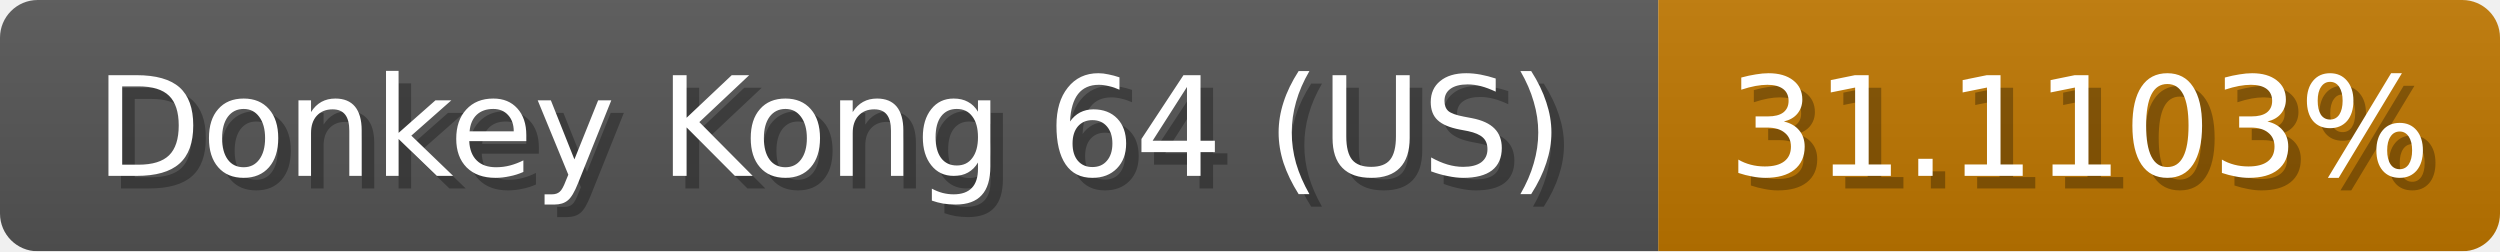
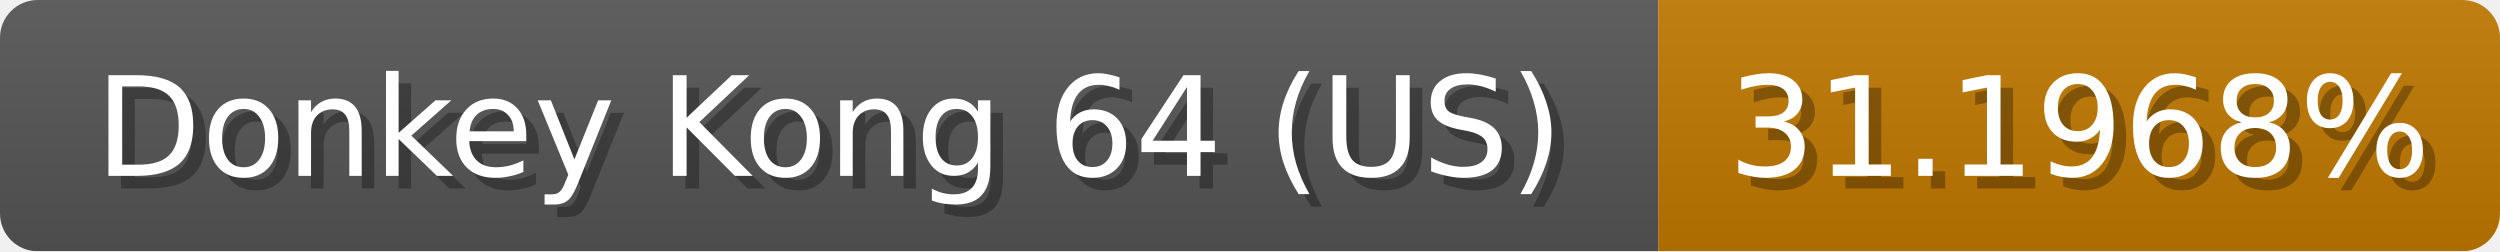
<svg xmlns="http://www.w3.org/2000/svg" width="199" height="20">
  <linearGradient id="b" x2="0" y2="100%">
    <stop offset="0" stop-color="#bbb" stop-opacity=".1" />
    <stop offset="1" stop-opacity=".1" />
  </linearGradient>
  <mask id="anybadge_1">
    <rect width="199" height="20" rx="3" fill="#fff" />
  </mask>
  <g mask="url(#anybadge_1)">
    <path fill="#555" d="M0 0h132v20H0z" />
-     <path fill="#c07700" d="M132 0h67v20H132z" />
+     <path fill="#c07800" d="M132 0h67v20H132z" />
    <path fill="url(#b)" d="M0 0h199v20H0z" />
  </g>
  <g fill="#fff" text-anchor="middle" font-family="DejaVu Sans,Verdana,Geneva,sans-serif" font-size="11">
    <text x="67.0" y="15" fill="#010101" fill-opacity=".3">Donkey Kong 64 (US)</text>
    <text x="66.0" y="14">Donkey Kong 64 (US)</text>
  </g>
  <g fill="#fff" text-anchor="middle" font-family="DejaVu Sans,Verdana,Geneva,sans-serif" font-size="11">
-     <text x="166.5" y="15" fill="#010101" fill-opacity=".3">31.1103%</text>
-     <text x="165.5" y="14">31.1103%</text>
+     <text x="166.5" y="15" fill="#010101" fill-opacity=".3">31.1968%</text>
+     <text x="165.5" y="14">31.1968%</text>
  </g>
</svg>
